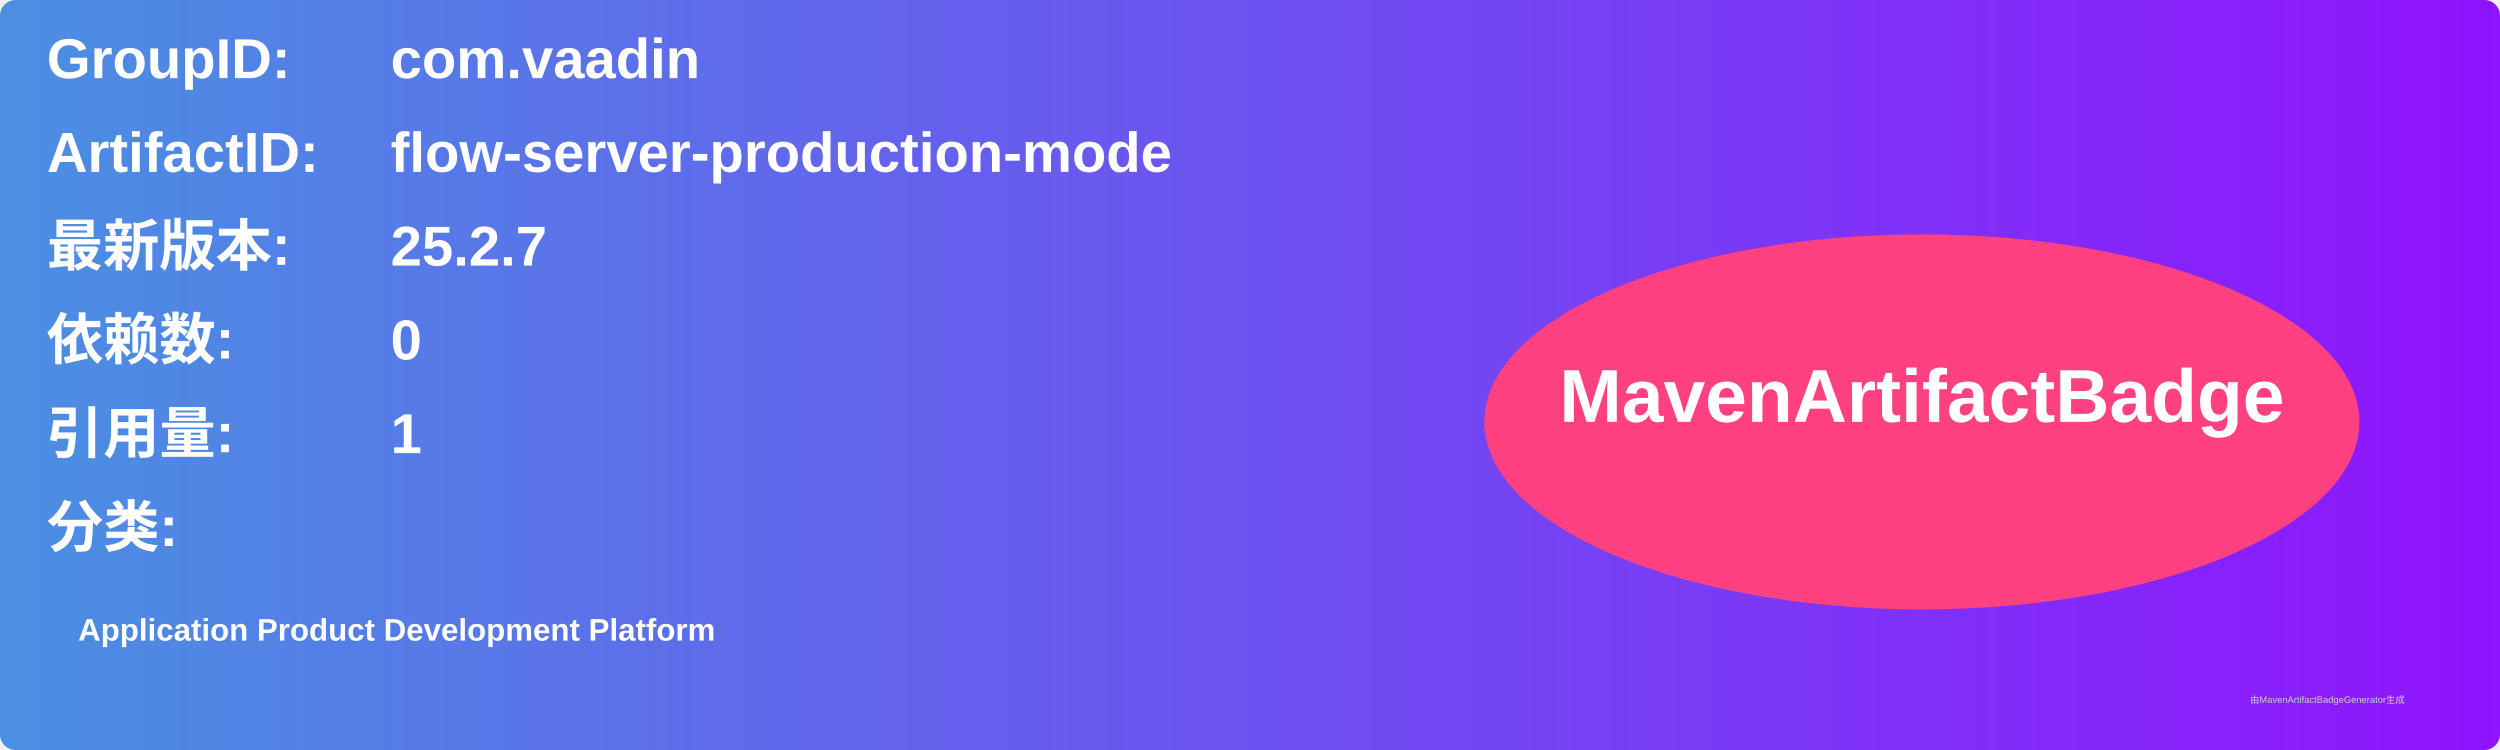
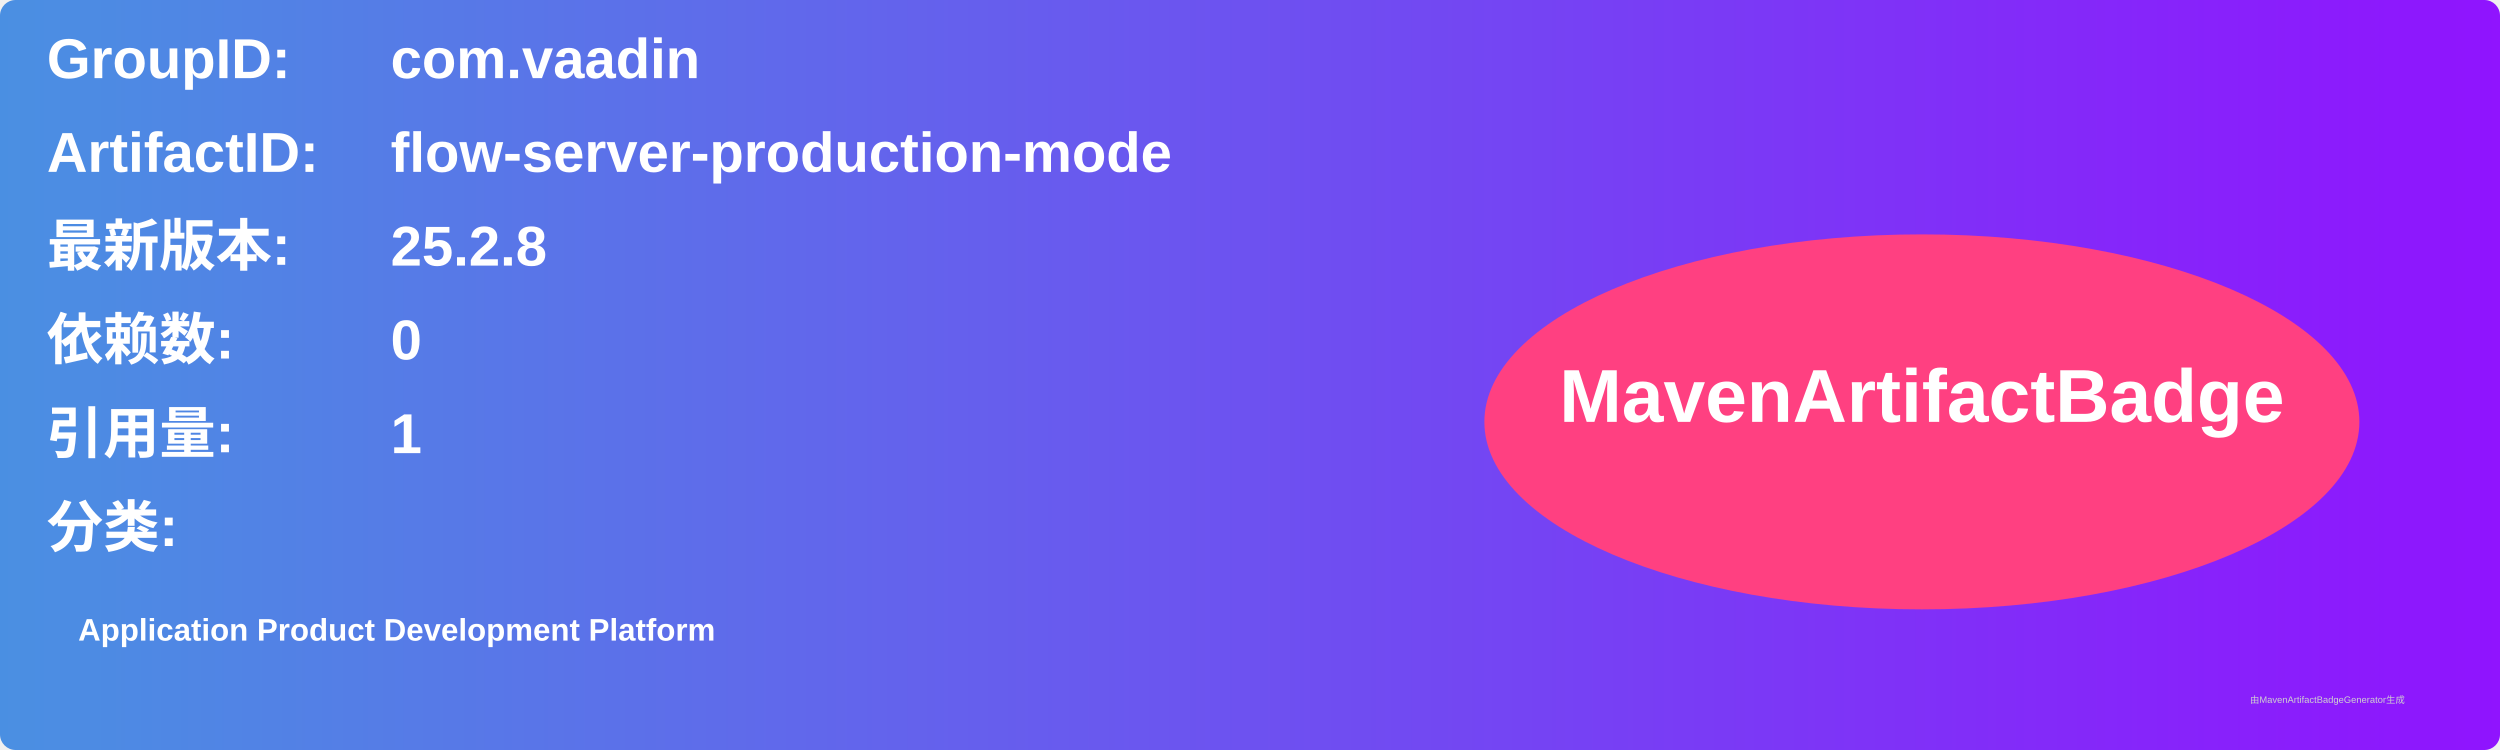
<svg xmlns="http://www.w3.org/2000/svg" width="800" height="240" viewBox="0 0 800 240">
  <linearGradient id="grad" x1="0%" y1="0%" x2="100%" y2="0%">
    <stop offset="0%" stop-color="#4a90e2" />
    <stop offset="100%" stop-color="#9013fe" />
  </linearGradient>
  <rect width="100%" height="100%" rx="5" ry="5" fill="url(#grad)" />
  <g transform="translate(15, 15)">
    <text x="0" y="10" font-family="Arial" font-size="18" fill="white" font-weight="bold" width="260">GroupID:</text>
    <text x="110" y="10" font-family="Arial" font-size="18" fill="white" font-weight="bold" width="460">com.vaadin</text>
    <text x="0" y="40" font-family="Arial" font-size="18" fill="white" font-weight="bold" width="260">ArtifactID:</text>
    <text x="110" y="40" font-family="Arial" font-size="18" fill="white" font-weight="bold" width="460">flow-server-production-mode</text>
    <text x="0" y="70" font-family="Arial" font-size="18" fill="white" font-weight="bold">最新版本:</text>
    <text x="110" y="70" font-family="Arial" font-size="18" fill="white" font-weight="bold">
-       <tspan font-weight="bold">25.2.7</tspan>
+       <tspan font-weight="bold">25.2.8</tspan>
    </text>
    <text x="0" y="100" font-family="Arial" font-size="18" fill="white" font-weight="bold">依赖数: </text>
    <text x="110" y="100" font-family="Arial" font-size="18" fill="white">
      <tspan font-weight="bold">0</tspan>
    </text>
    <text x="0" y="130" font-family="Arial" font-size="18" fill="white" font-weight="bold">引用量: </text>
    <text x="110" y="130" font-family="Arial" font-size="18" fill="white">
      <tspan font-weight="bold">1</tspan>
    </text>
    <text x="0" y="160" font-family="Arial" font-size="18" fill="white" font-weight="bold">分类:</text>
    <text x="10" y="190" font-family="Arial" font-size="10" fill="white">
      <tspan font-weight="bold">Application Product Development Platform</tspan>
    </text>
    <ellipse cx="600" cy="120" rx="140" ry="60" fill="#ff4081" />
    <text x="600" y="120" text-anchor="middle" font-family="Arial" font-size="24" fill="white" font-weight="bold">MavenArtifactBadge</text>
  </g>
  <text x="720" y="225" font-family="Arial" font-size="3" fill="#d0d0d0">由MavenArtifactBadgeGenerator生成</text>
</svg>
